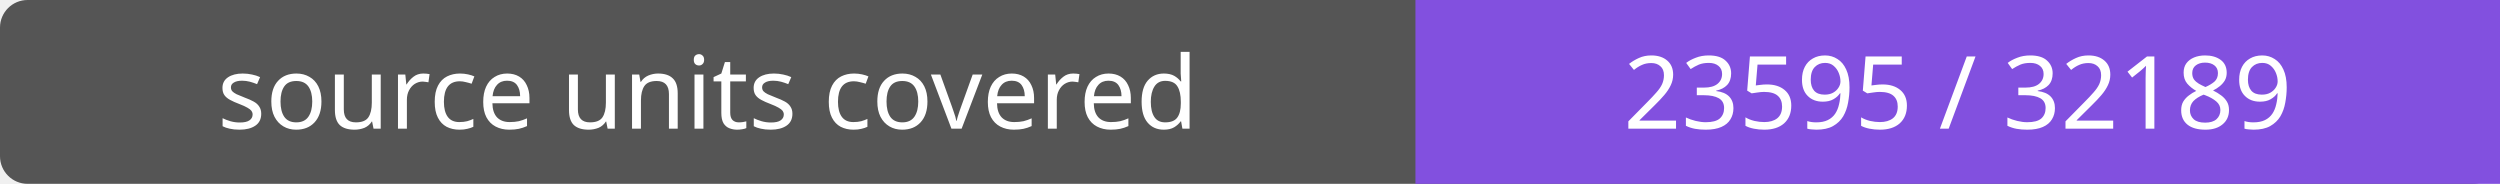
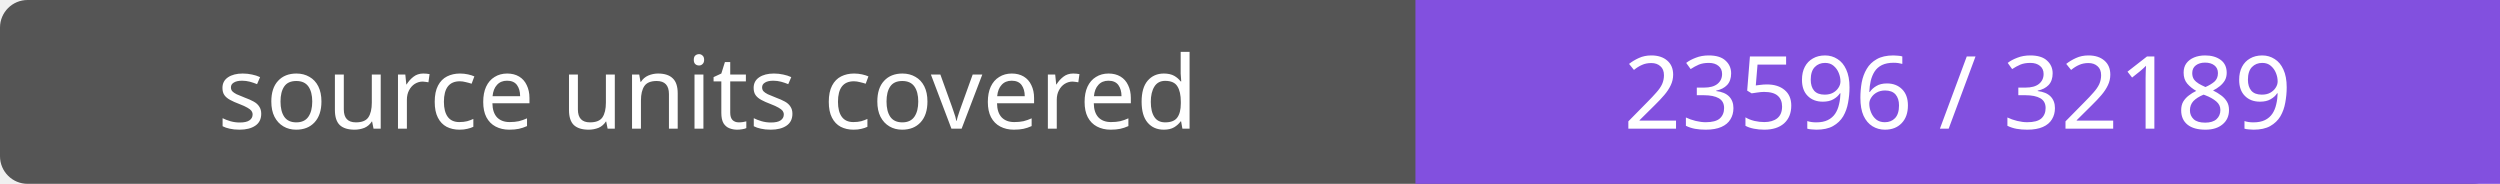
- <svg xmlns="http://www.w3.org/2000/svg" width="272" height="20" role="img" aria-label="source units covered: 23595 / 32189">
+ <svg xmlns="http://www.w3.org/2000/svg" width="272" height="20" role="img" aria-label="source units covered: 23596 / 32189">
  <rect width="272" height="20" rx="3" fill="#555" />
  <path fill="#8250df" d="M154 0h118v20H154z" />
  <g fill="#fff" text-anchor="middle" font-family="Verdana,sans-serif" font-size="11">
    <text x="77.0" y="14">source units covered</text>
-     <text x="213.0" y="14">23595 / 32189</text>
+     <text x="213.0" y="14">23596 / 32189</text>
  </g>
</svg>
